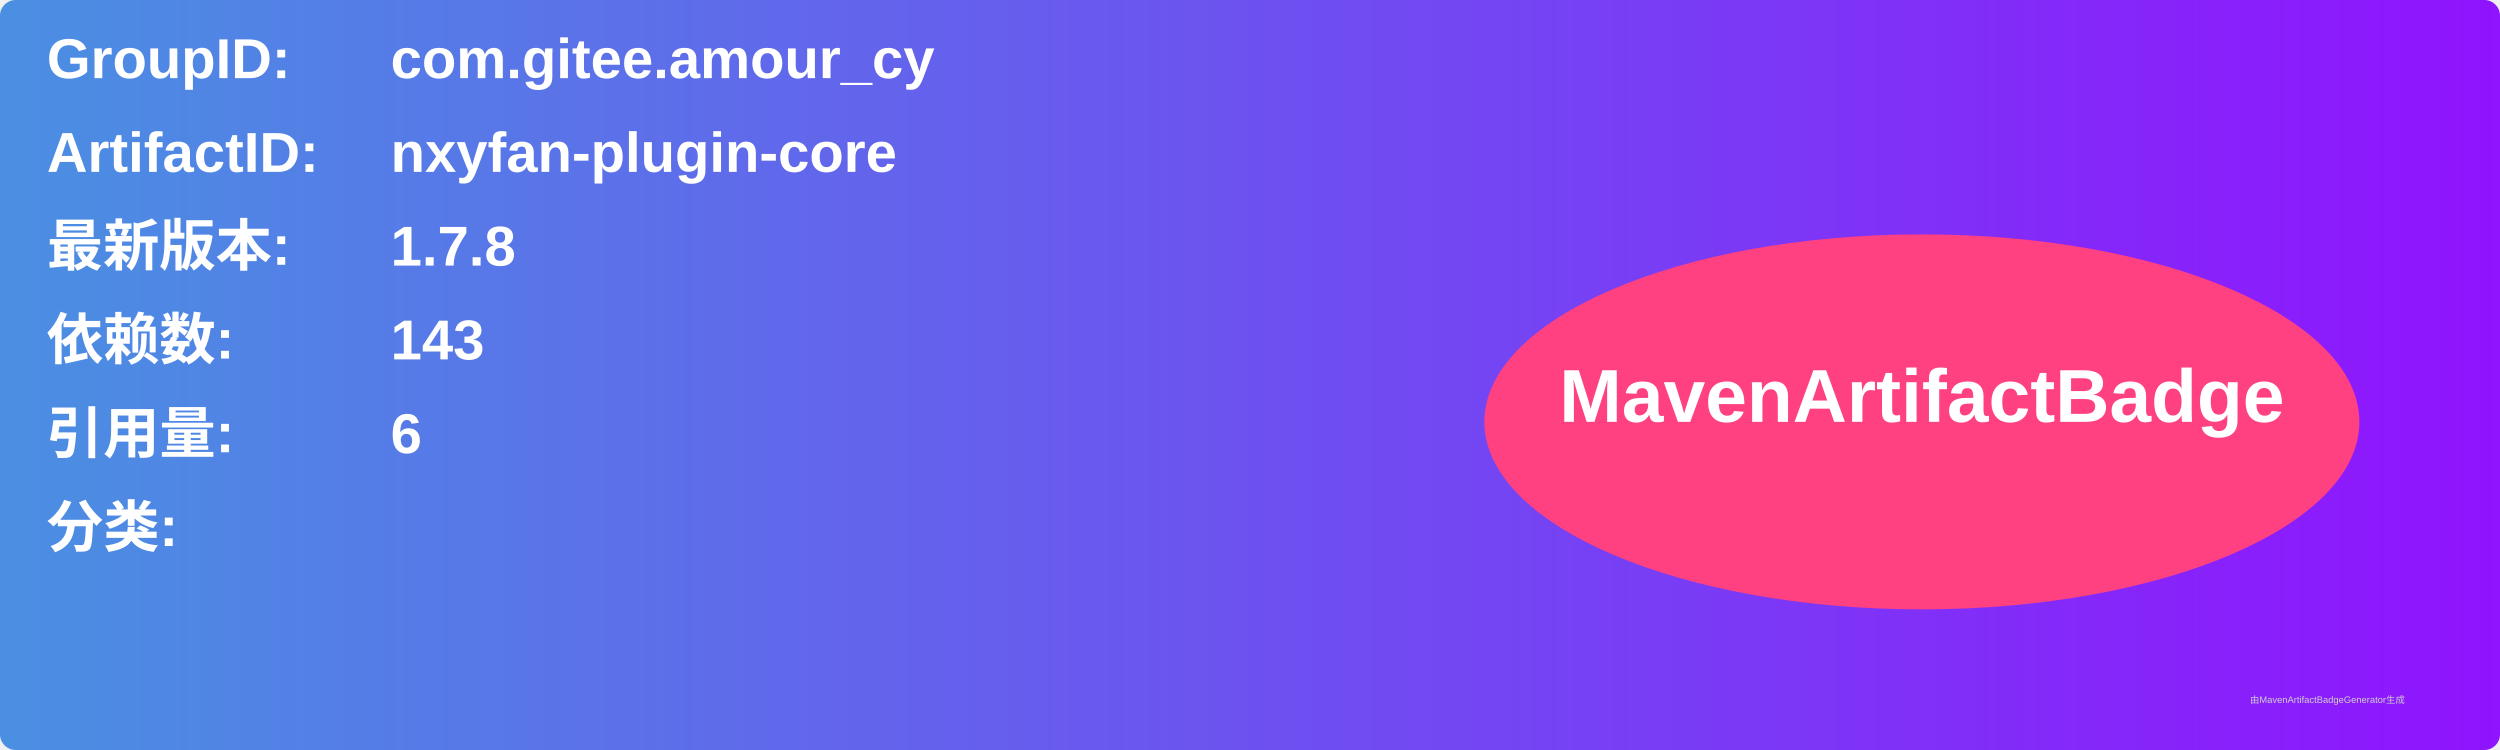
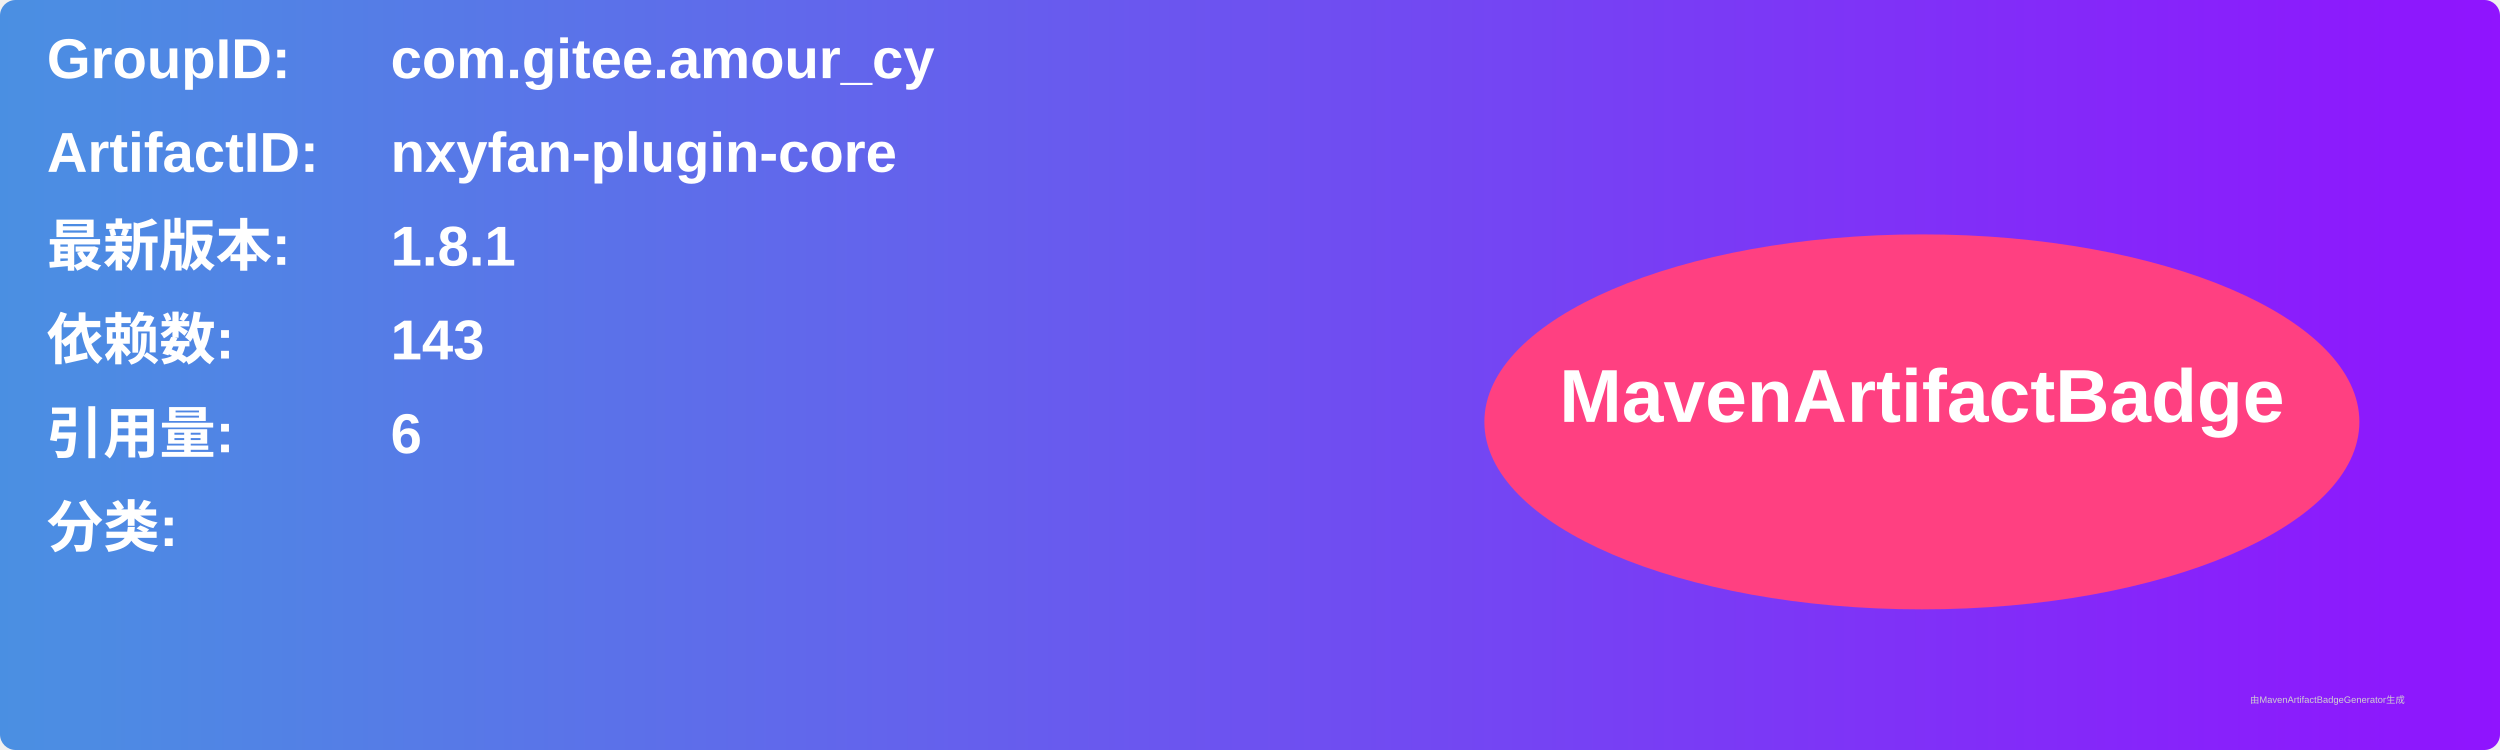
<svg xmlns="http://www.w3.org/2000/svg" width="800" height="240" viewBox="0 0 800 240">
  <linearGradient id="grad" x1="0%" y1="0%" x2="100%" y2="0%">
    <stop offset="0%" stop-color="#4a90e2" />
    <stop offset="100%" stop-color="#9013fe" />
  </linearGradient>
  <rect width="100%" height="100%" rx="5" ry="5" fill="url(#grad)" />
  <g transform="translate(15, 15)">
    <text x="0" y="10" font-family="Arial" font-size="18" fill="white" font-weight="bold" width="260">GroupID:</text>
    <text x="110" y="10" font-family="Arial" font-size="18" fill="white" font-weight="bold" width="460">com.gitee.amour_cy</text>
    <text x="0" y="40" font-family="Arial" font-size="18" fill="white" font-weight="bold" width="260">ArtifactID:</text>
    <text x="110" y="40" font-family="Arial" font-size="18" fill="white" font-weight="bold" width="460">nxyfan-plugin-core</text>
    <text x="0" y="70" font-family="Arial" font-size="18" fill="white" font-weight="bold">最新版本:</text>
    <text x="110" y="70" font-family="Arial" font-size="18" fill="white" font-weight="bold">
-       <tspan font-weight="bold">1.7.8</tspan>
+       <tspan font-weight="bold">1.8.1</tspan>
    </text>
    <text x="0" y="100" font-family="Arial" font-size="18" fill="white" font-weight="bold">依赖数: </text>
    <text x="110" y="100" font-family="Arial" font-size="18" fill="white">
      <tspan font-weight="bold">143</tspan>
    </text>
    <text x="0" y="130" font-family="Arial" font-size="18" fill="white" font-weight="bold">引用量: </text>
    <text x="110" y="130" font-family="Arial" font-size="18" fill="white">
      <tspan font-weight="bold">6</tspan>
    </text>
    <text x="0" y="160" font-family="Arial" font-size="18" fill="white" font-weight="bold">分类:</text>
    <text x="10" y="190" font-family="Arial" font-size="10" fill="white">
      <tspan font-weight="bold" />
    </text>
    <ellipse cx="600" cy="120" rx="140" ry="60" fill="#ff4081" />
    <text x="600" y="120" text-anchor="middle" font-family="Arial" font-size="24" fill="white" font-weight="bold">MavenArtifactBadge</text>
  </g>
  <text x="720" y="225" font-family="Arial" font-size="3" fill="#d0d0d0">由MavenArtifactBadgeGenerator生成</text>
</svg>
